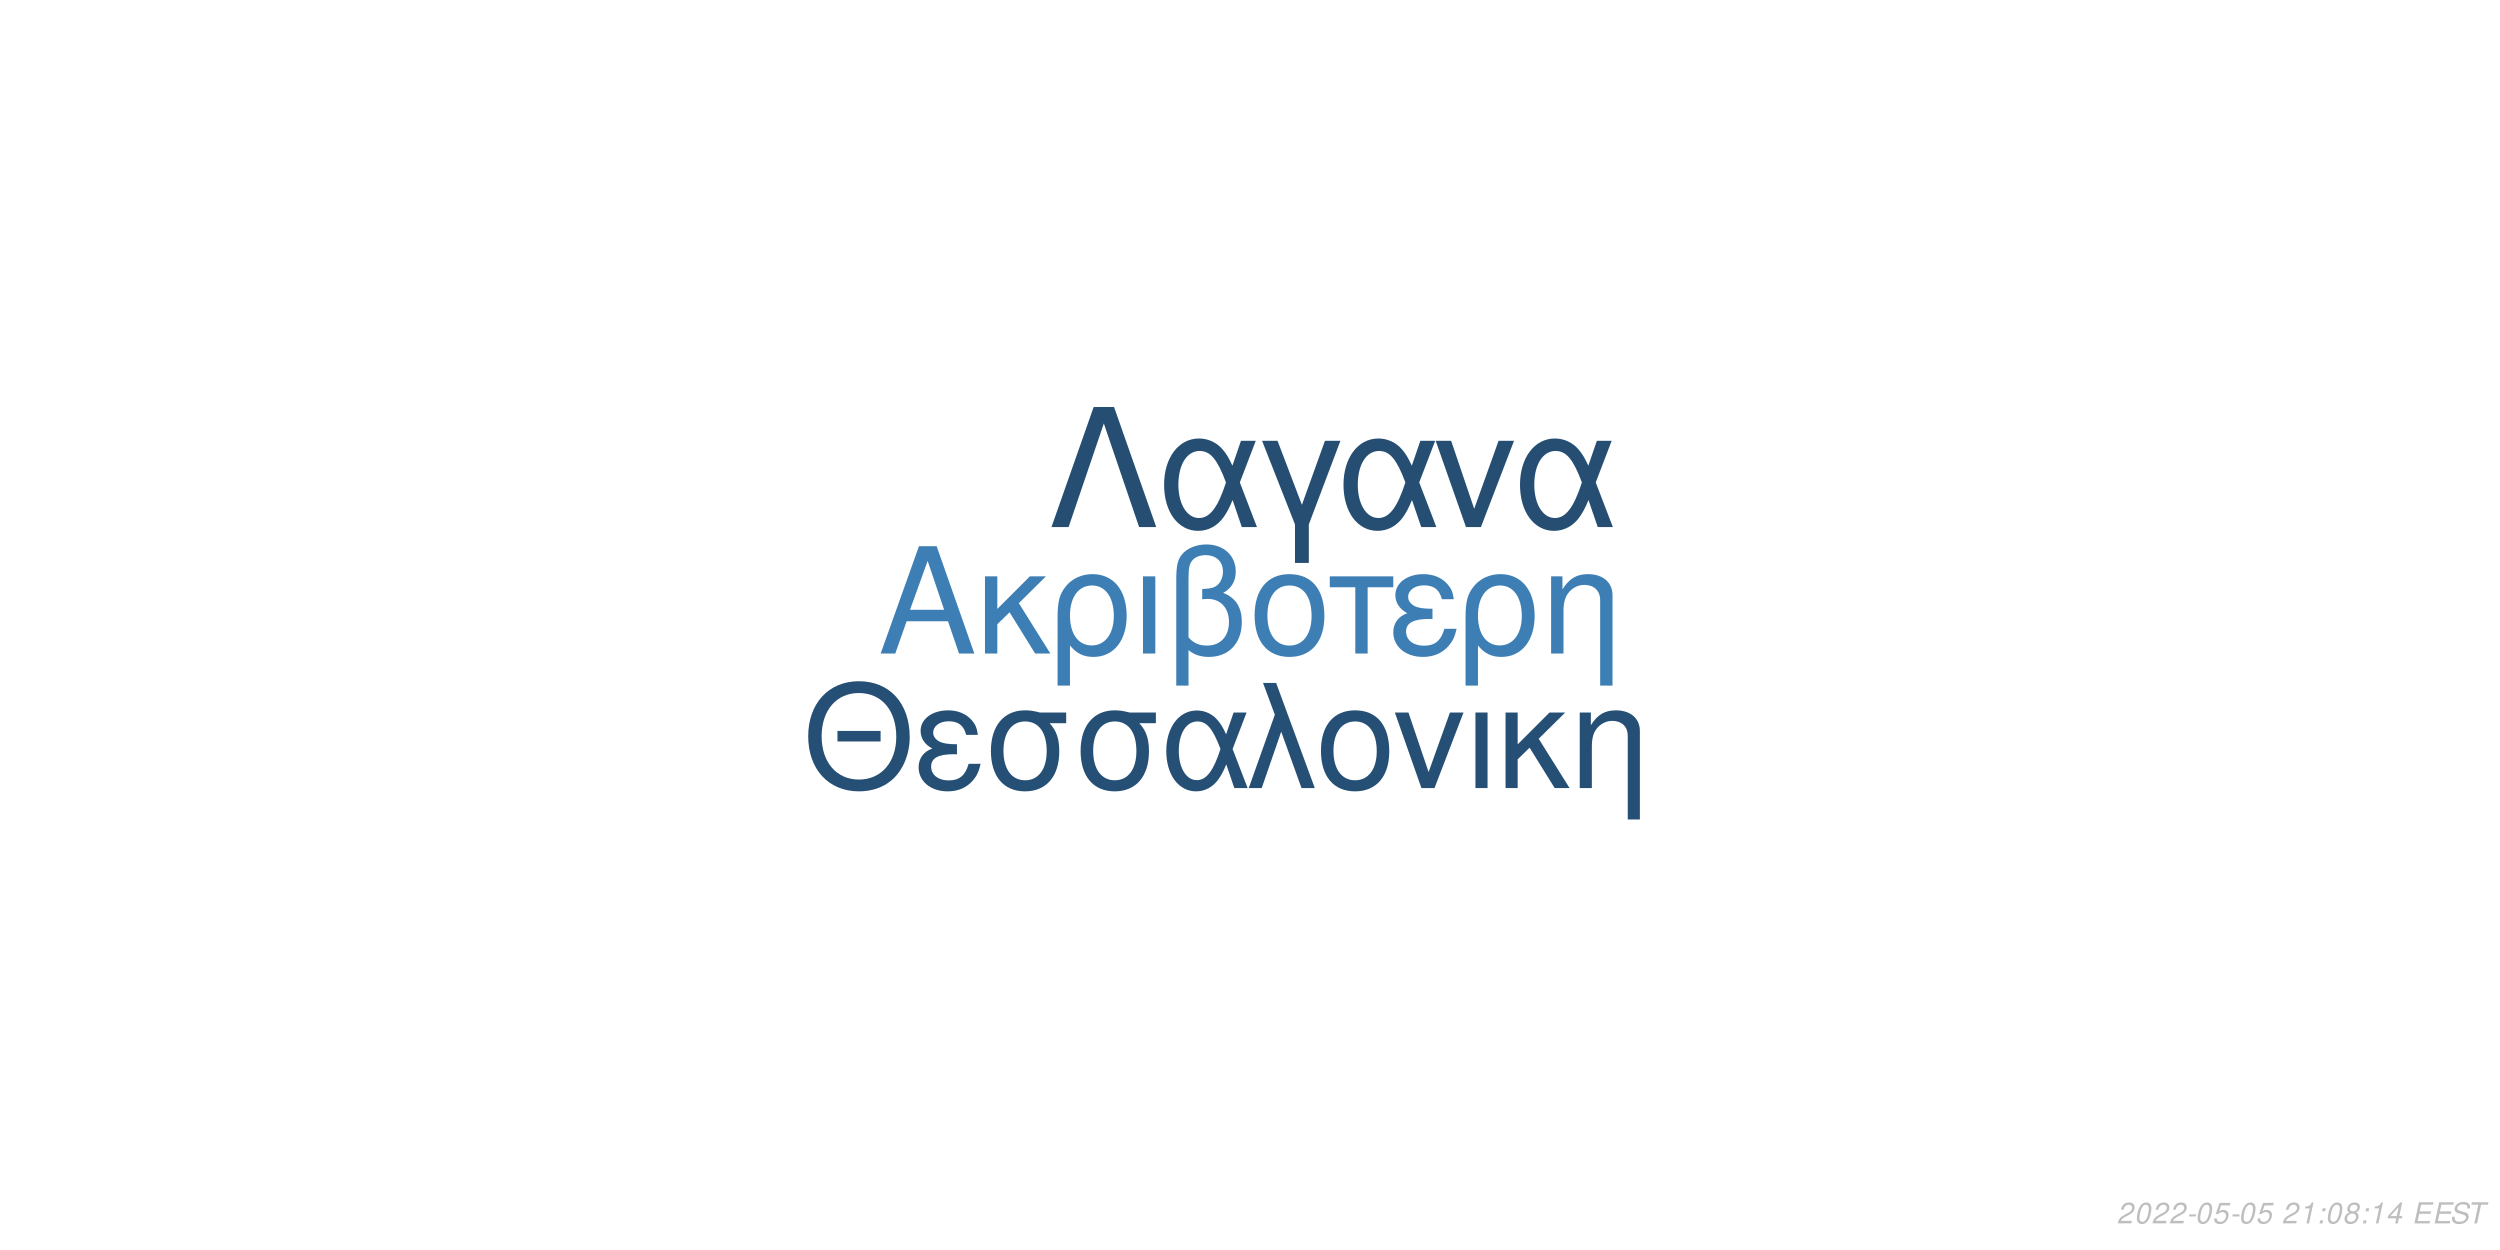
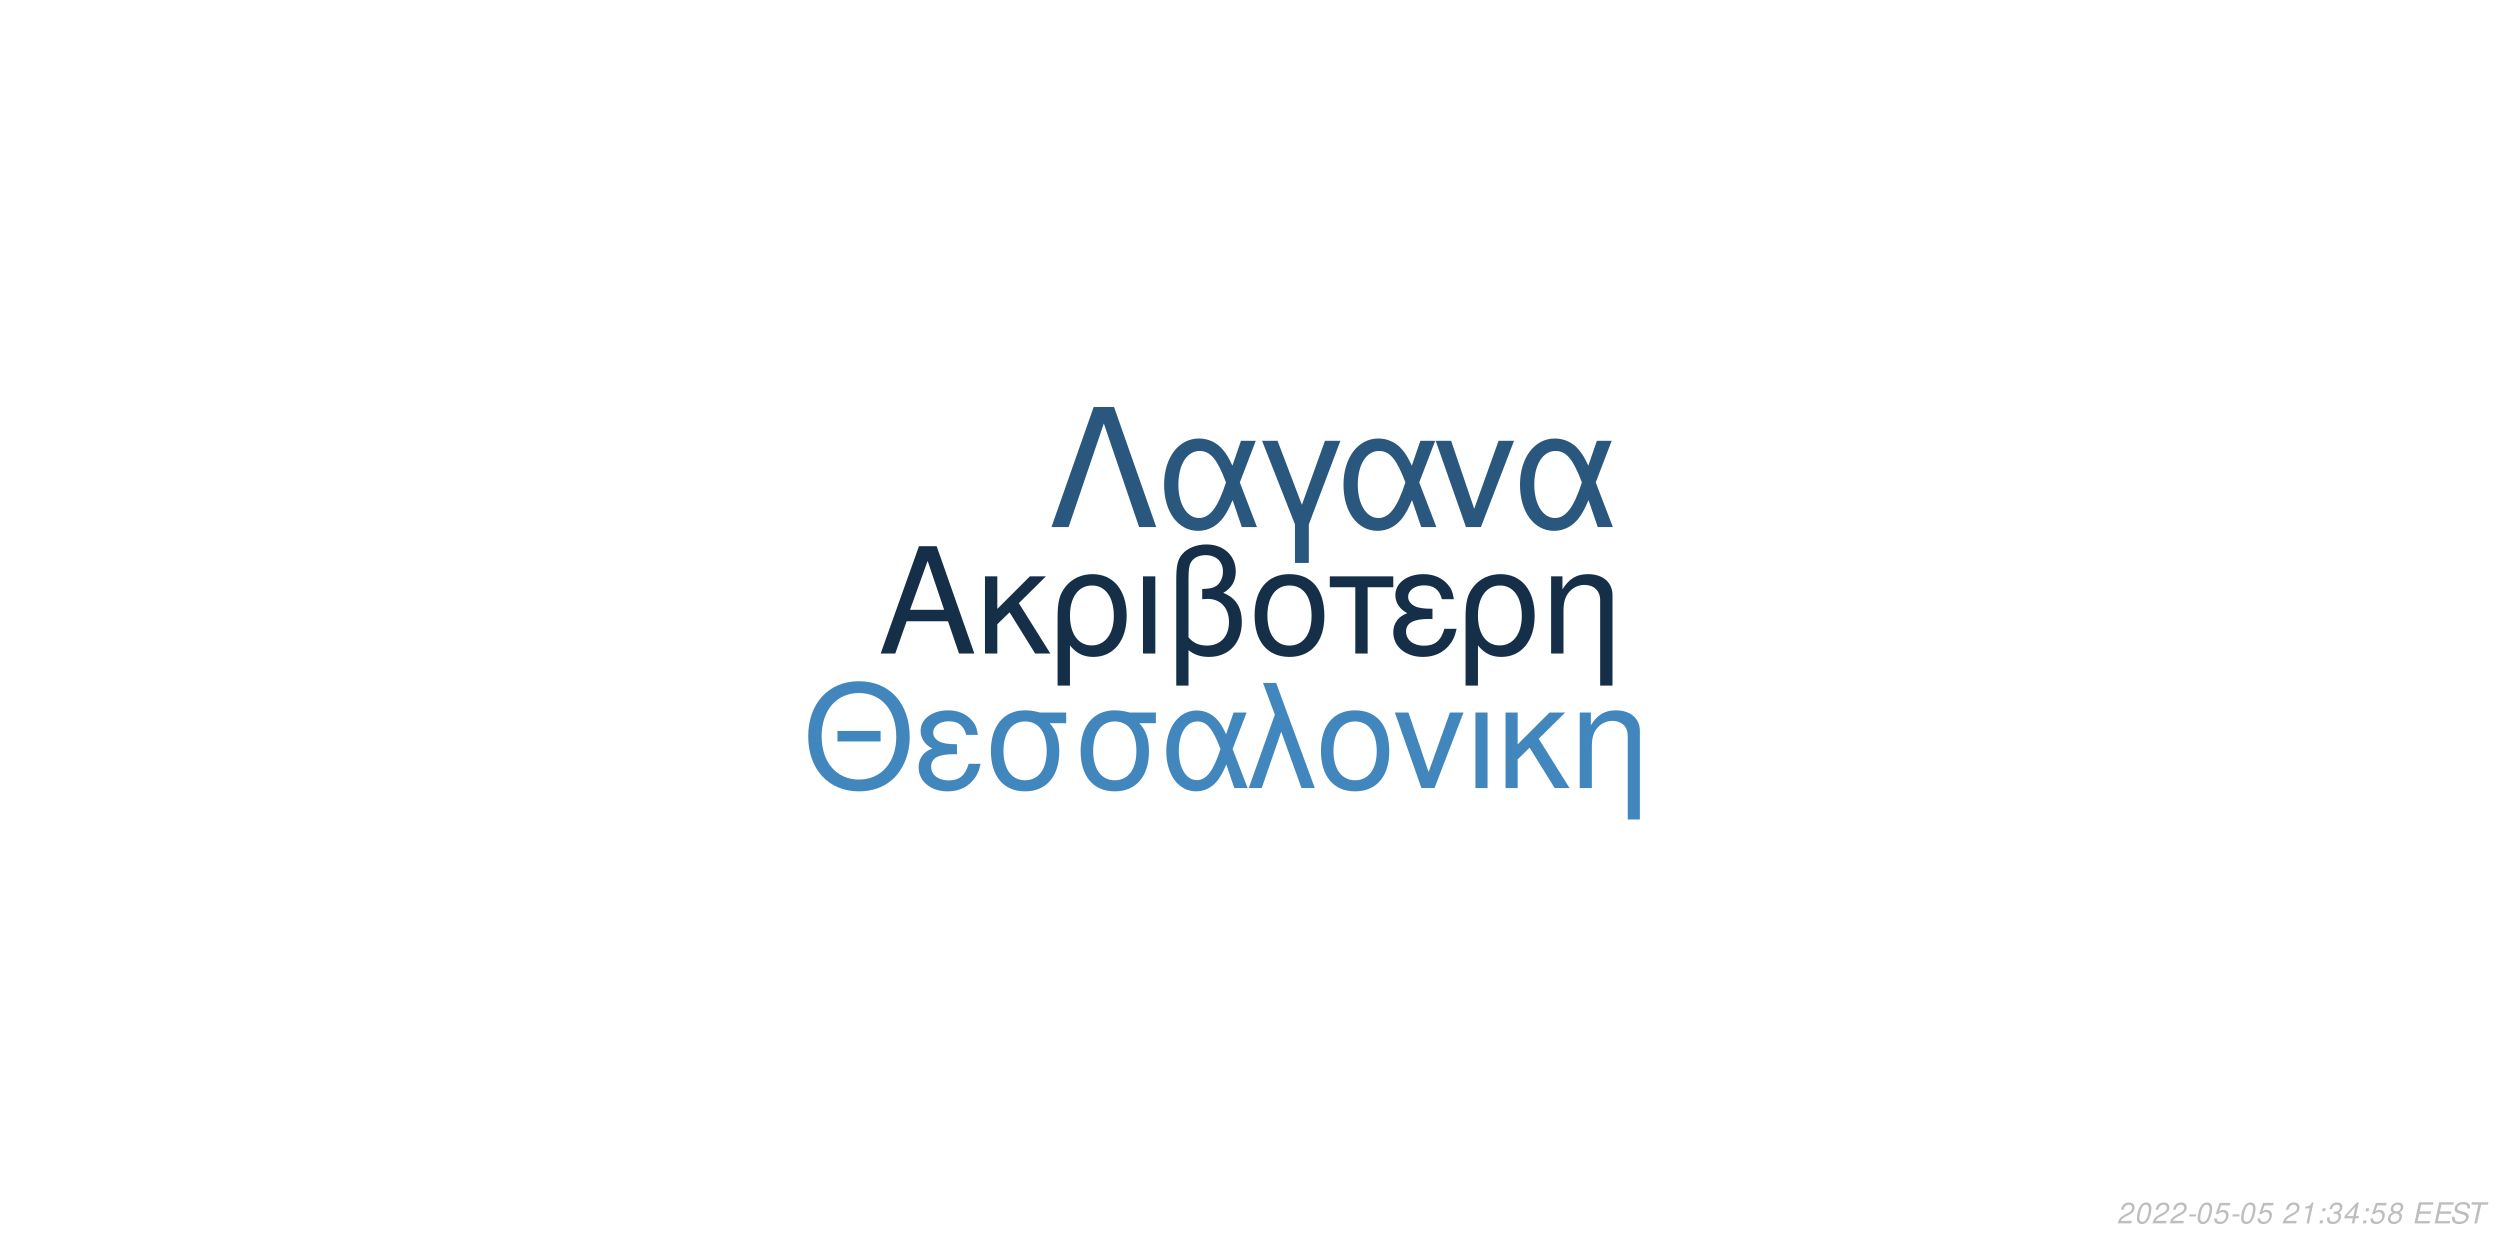
<svg xmlns="http://www.w3.org/2000/svg" xmlns:xlink="http://www.w3.org/1999/xlink" width="864pt" height="432pt" viewBox="0 0 864 432" version="1.1">
  <defs>
    <g>
      <symbol overflow="visible" id="glyph0-0">
        <path style="stroke:none;" d="" />
      </symbol>
      <symbol overflow="visible" id="glyph0-1">
        <path style="stroke:none;" d="M 24.125 -11.141 L 27.938 0 L 33.234 0 L 20.203 -37.094 L 14.094 -37.094 L 0.859 0 L 5.906 0 L 9.828 -11.141 Z M 22.797 -15.109 L 11 -15.109 L 17.094 -32.016 Z M 22.797 -15.109 " />
      </symbol>
      <symbol overflow="visible" id="glyph0-2">
        <path style="stroke:none;" d="M 7.172 -15.422 L 7.172 -26.672 L 2.906 -26.672 L 2.906 0 L 7.172 0 L 7.172 -10.125 L 11.406 -14.25 L 20.25 0 L 25.5 0 L 14.609 -17.406 L 23.969 -26.672 L 18.422 -26.672 Z M 7.172 -15.422 " />
      </symbol>
      <symbol overflow="visible" id="glyph0-3">
        <path style="stroke:none;" d="M 3 11.094 L 7.281 11.094 L 7.281 -2.797 C 9.516 -0.047 11.953 1.172 15.375 1.172 C 22.344 1.172 26.875 -4.422 26.875 -13.031 C 26.875 -21.891 22.297 -27.438 15.062 -27.438 C 11.297 -27.438 7.984 -25.906 5.797 -23.156 C 3.672 -20.516 3 -17.969 3 -12.359 Z M 14.906 -23.516 C 19.547 -23.516 22.438 -19.438 22.438 -12.922 C 22.438 -6.812 19.391 -2.797 14.812 -2.797 C 10.172 -2.797 7.281 -6.766 7.281 -13.125 C 7.281 -19.484 10.234 -23.516 14.906 -23.516 Z M 14.906 -23.516 " />
      </symbol>
      <symbol overflow="visible" id="glyph0-4">
        <path style="stroke:none;" d="M 3.516 0 L 7.781 0 L 7.781 -26.672 L 3.516 -26.672 Z M 3.516 0 " />
      </symbol>
      <symbol overflow="visible" id="glyph0-5">
        <path style="stroke:none;" d="M 4.016 11.094 L 8.25 11.094 L 8.25 -1.172 C 10.172 0.406 12.422 1.172 15.312 1.172 C 22.188 1.172 26.672 -3.609 26.672 -10.891 C 26.672 -15.984 24.578 -19.234 20.25 -20.969 C 23.109 -22.547 24.578 -25.031 24.578 -28.344 C 24.578 -33.844 20.406 -37.703 14.453 -37.703 C 10.938 -37.703 7.734 -36.391 6 -34.25 C 4.484 -32.422 4.016 -30.328 4.016 -25.391 Z M 8.25 -25.656 C 8.25 -29.359 8.5 -30.844 9.469 -32.062 C 10.375 -33.281 12.156 -34 14.094 -34 C 17.812 -34 20.156 -31.812 20.156 -28.297 C 20.156 -25.953 18.984 -23.812 17.297 -23.047 C 16.281 -22.547 15.469 -22.438 12.984 -22.297 L 12.984 -18.781 C 13.734 -18.828 14.344 -18.875 14.969 -18.875 C 19.344 -18.875 22.234 -15.719 22.234 -10.891 C 22.234 -5.906 19.281 -2.75 14.656 -2.75 C 11.953 -2.75 9.922 -3.609 8.25 -5.594 Z M 8.25 -25.656 " />
      </symbol>
      <symbol overflow="visible" id="glyph0-6">
        <path style="stroke:none;" d="M 14.094 -27.438 C 6.562 -27.438 2.094 -22.094 2.094 -13.125 C 2.094 -4.125 6.562 1.172 14.141 1.172 C 21.672 1.172 26.203 -4.172 26.203 -12.922 C 26.203 -22.188 21.828 -27.438 14.094 -27.438 Z M 14.141 -23.516 C 18.938 -23.516 21.781 -19.594 21.781 -12.984 C 21.781 -6.672 18.828 -2.75 14.141 -2.75 C 9.422 -2.75 6.516 -6.672 6.516 -13.125 C 6.516 -19.594 9.422 -23.516 14.141 -23.516 Z M 14.141 -23.516 " />
      </symbol>
      <symbol overflow="visible" id="glyph0-7">
        <path style="stroke:none;" d="M 7.891 0 L 12.156 0 L 12.156 -22.906 L 21.016 -22.906 L 21.016 -26.672 L -0.922 -26.672 L -0.922 -22.906 L 7.891 -22.906 Z M 7.891 0 " />
      </symbol>
      <symbol overflow="visible" id="glyph0-8">
        <path style="stroke:none;" d="M 14.562 -15.469 C 11.344 -15.469 9.562 -15.781 8.297 -16.438 C 6.922 -17.203 6.156 -18.328 6.156 -19.547 C 6.156 -21.891 8.453 -23.562 11.656 -23.562 C 15.062 -23.562 16.953 -22.094 17.812 -18.781 L 21.938 -18.781 C 21.578 -21.266 21.062 -22.5 19.797 -23.922 C 17.812 -26.203 14.906 -27.438 11.453 -27.438 C 5.797 -27.438 1.734 -24.375 1.734 -20.203 C 1.734 -17.609 3.156 -15.375 5.859 -13.938 C 2.797 -12.875 1.016 -10.484 1.016 -7.328 C 1.016 -2.391 5.297 1.172 11.25 1.172 C 14.969 1.172 17.906 -0.109 20.156 -2.641 C 21.578 -4.328 22.297 -5.797 22.906 -8.547 L 18.672 -8.547 C 17.5 -4.422 15.422 -2.703 11.609 -2.703 C 7.938 -2.703 5.438 -4.688 5.438 -7.578 C 5.438 -10.578 7.938 -11.953 13.484 -11.953 C 13.641 -11.953 14.094 -11.953 14.562 -11.906 Z M 14.562 -15.469 " />
      </symbol>
      <symbol overflow="visible" id="glyph0-9">
        <path style="stroke:none;" d="M 3.562 -26.672 L 3.562 0 L 7.844 0 L 7.844 -14.703 C 7.844 -17.906 8.5 -19.891 10.031 -21.531 C 11.406 -22.953 13.188 -23.719 15.062 -23.719 C 18.375 -23.719 20.516 -21.672 20.516 -18.469 L 20.516 11.094 L 24.781 11.094 L 24.781 -20.156 C 24.781 -24.578 21.469 -27.438 16.328 -27.438 C 12.359 -27.438 9.828 -25.906 7.484 -22.188 L 7.484 -26.672 Z M 3.562 -26.672 " />
      </symbol>
      <symbol overflow="visible" id="glyph1-0">
        <path style="stroke:none;" d="" />
      </symbol>
      <symbol overflow="visible" id="glyph1-1">
        <path style="stroke:none;" d="M 26.859 -19.734 L 11.953 -19.734 L 11.953 -16.094 L 26.859 -16.094 Z M 19.328 -36.922 C 8.922 -36.922 1.844 -29.25 1.844 -17.891 C 1.844 -6.484 8.875 1.141 19.391 1.141 C 23.812 1.141 27.703 -0.203 30.641 -2.688 C 34.578 -6.031 36.922 -11.656 36.922 -17.594 C 36.922 -29.297 30 -36.922 19.328 -36.922 Z M 19.328 -32.844 C 27.203 -32.844 32.281 -26.906 32.281 -17.688 C 32.281 -8.922 27.062 -2.938 19.391 -2.938 C 11.609 -2.938 6.484 -8.922 6.484 -17.891 C 6.484 -26.859 11.609 -32.844 19.328 -32.844 Z M 19.328 -32.844 " />
      </symbol>
      <symbol overflow="visible" id="glyph1-2">
        <path style="stroke:none;" d="M 14.25 -15.141 C 11.109 -15.141 9.375 -15.453 8.125 -16.094 C 6.781 -16.844 6.031 -17.938 6.031 -19.141 C 6.031 -21.422 8.266 -23.078 11.406 -23.078 C 14.75 -23.078 16.594 -21.625 17.438 -18.391 L 21.469 -18.391 C 21.125 -20.828 20.625 -22.031 19.391 -23.422 C 17.438 -25.656 14.594 -26.859 11.219 -26.859 C 5.688 -26.859 1.688 -23.875 1.688 -19.781 C 1.688 -17.234 3.094 -15.047 5.734 -13.656 C 2.734 -12.609 1 -10.266 1 -7.172 C 1 -2.344 5.188 1.141 11.016 1.141 C 14.656 1.141 17.547 -0.094 19.734 -2.594 C 21.125 -4.234 21.828 -5.688 22.422 -8.375 L 18.281 -8.375 C 17.141 -4.328 15.094 -2.641 11.359 -2.641 C 7.766 -2.641 5.328 -4.578 5.328 -7.422 C 5.328 -10.359 7.766 -11.703 13.203 -11.703 C 13.359 -11.703 13.797 -11.703 14.25 -11.656 Z M 14.25 -15.141 " />
      </symbol>
      <symbol overflow="visible" id="glyph1-3">
        <path style="stroke:none;" d="M 29 -26.109 L 19.938 -26.109 C 17.594 -26.703 16.438 -26.859 14.703 -26.859 C 7.469 -26.859 2.984 -21.469 2.984 -12.859 C 2.984 -4.031 7.375 1.141 14.797 1.141 C 22.172 1.141 26.609 -4.078 26.609 -12.656 C 26.609 -17.047 25.656 -19.828 23.266 -22.422 L 29 -22.422 Z M 14.797 -23.016 C 19.531 -23.016 22.266 -19.234 22.266 -12.75 C 22.266 -6.531 19.438 -2.688 14.797 -2.688 C 10.172 -2.688 7.328 -6.531 7.328 -12.859 C 7.328 -19.188 10.172 -23.016 14.797 -23.016 Z M 14.797 -23.016 " />
      </symbol>
      <symbol overflow="visible" id="glyph1-4">
        <path style="stroke:none;" d="M 29.344 -26.109 L 24.859 -26.109 L 22.266 -18.578 C 21.125 -21.031 20.484 -22.125 19.328 -23.469 C 17.547 -25.609 14.906 -26.812 12.156 -26.812 C 5.984 -26.812 1.594 -20.984 1.594 -12.812 C 1.594 -4.578 5.828 1.141 11.906 1.141 C 14.953 1.141 17.734 -0.344 19.625 -3.047 C 20.672 -4.531 21.281 -5.688 22.328 -8.172 L 25.109 0 L 29.703 0 L 24.516 -13.5 Z M 20.328 -13.5 C 17.891 -5.922 15.453 -2.734 12.156 -2.734 C 8.516 -2.734 5.922 -6.922 5.922 -12.812 C 5.922 -18.938 8.516 -23.016 12.359 -23.016 C 15.594 -23.016 17.688 -20.531 20.328 -13.5 Z M 20.328 -13.5 " />
      </symbol>
      <symbol overflow="visible" id="glyph1-5">
        <path style="stroke:none;" d="M 1.094 0 L 5.578 0 L 12.312 -19.484 L 19.328 0 L 23.922 0 L 10.562 -36.328 L 6.031 -36.328 L 10.109 -25.359 Z M 1.094 0 " />
      </symbol>
      <symbol overflow="visible" id="glyph1-6">
        <path style="stroke:none;" d="M 13.797 -26.859 C 6.422 -26.859 2.047 -21.625 2.047 -12.859 C 2.047 -4.031 6.422 1.141 13.859 1.141 C 21.234 1.141 25.656 -4.078 25.656 -12.656 C 25.656 -21.719 21.375 -26.859 13.797 -26.859 Z M 13.859 -23.016 C 18.531 -23.016 21.328 -19.188 21.328 -12.703 C 21.328 -6.531 18.438 -2.688 13.859 -2.688 C 9.219 -2.688 6.375 -6.531 6.375 -12.859 C 6.375 -19.188 9.219 -23.016 13.859 -23.016 Z M 13.859 -23.016 " />
      </symbol>
      <symbol overflow="visible" id="glyph1-7">
        <path style="stroke:none;" d="M 14.297 0 L 24.312 -26.109 L 19.625 -26.109 L 12.25 -5.531 L 5.281 -26.109 L 0.594 -26.109 L 9.766 0 Z M 14.297 0 " />
      </symbol>
      <symbol overflow="visible" id="glyph1-8">
        <path style="stroke:none;" d="M 3.438 0 L 7.625 0 L 7.625 -26.109 L 3.438 -26.109 Z M 3.438 0 " />
      </symbol>
      <symbol overflow="visible" id="glyph1-9">
        <path style="stroke:none;" d="M 7.031 -15.094 L 7.031 -26.109 L 2.844 -26.109 L 2.844 0 L 7.031 0 L 7.031 -9.922 L 11.156 -13.953 L 19.828 0 L 24.969 0 L 14.297 -17.047 L 23.469 -26.109 L 18.031 -26.109 Z M 7.031 -15.094 " />
      </symbol>
      <symbol overflow="visible" id="glyph1-10">
        <path style="stroke:none;" d="M 3.484 -26.109 L 3.484 0 L 7.672 0 L 7.672 -14.406 C 7.672 -17.547 8.328 -19.484 9.812 -21.078 C 11.156 -22.469 12.906 -23.219 14.75 -23.219 C 17.984 -23.219 20.078 -21.234 20.078 -18.094 L 20.078 10.859 L 24.266 10.859 L 24.266 -19.734 C 24.266 -24.062 21.031 -26.859 16 -26.859 C 12.109 -26.859 9.609 -25.359 7.328 -21.719 L 7.328 -26.109 Z M 3.484 -26.109 " />
      </symbol>
      <symbol overflow="visible" id="glyph2-0">
        <path style="stroke:none;" d="" />
      </symbol>
      <symbol overflow="visible" id="glyph2-1">
        <path style="stroke:none;" d="M 22.531 -41.484 L 15.484 -41.484 L 0.906 0 L 6.828 0 L 19 -35.797 L 31.188 0 L 37.109 0 Z M 22.531 -41.484 " />
      </symbol>
      <symbol overflow="visible" id="glyph2-2">
        <path style="stroke:none;" d="M 33.516 -29.812 L 28.391 -29.812 L 25.438 -21.219 C 24.125 -24.016 23.391 -25.266 22.078 -26.797 C 20.031 -29.25 17.016 -30.609 13.891 -30.609 C 6.828 -30.609 1.828 -23.953 1.828 -14.625 C 1.828 -5.234 6.656 1.312 13.594 1.312 C 17.078 1.312 20.266 -0.391 22.422 -3.469 C 23.609 -5.172 24.297 -6.484 25.5 -9.328 L 28.688 0 L 33.922 0 L 28 -15.422 Z M 23.219 -15.422 C 20.422 -6.766 17.641 -3.125 13.891 -3.125 C 9.734 -3.125 6.766 -7.906 6.766 -14.625 C 6.766 -21.625 9.734 -26.297 14.109 -26.297 C 17.812 -26.297 20.203 -23.453 23.219 -15.422 Z M 23.219 -15.422 " />
      </symbol>
      <symbol overflow="visible" id="glyph2-3">
        <path style="stroke:none;" d="M 12.062 12.406 L 16.844 12.406 L 16.844 -0.906 L 27.766 -29.812 L 22.422 -29.812 L 14.453 -7.688 L 6.031 -29.812 L 0.688 -29.812 L 12.062 -0.906 Z M 12.062 12.406 " />
      </symbol>
      <symbol overflow="visible" id="glyph2-4">
        <path style="stroke:none;" d="M 16.328 0 L 27.766 -29.812 L 22.422 -29.812 L 14 -6.312 L 6.031 -29.812 L 0.688 -29.812 L 11.156 0 Z M 16.328 0 " />
      </symbol>
      <symbol overflow="visible" id="glyph3-0">
        <path style="stroke:none;" d="" />
      </symbol>
      <symbol overflow="visible" id="glyph3-1">
        <path style="stroke:none;" d="M 5.234 -0.875 L 1.469 -0.875 C 1.641 -1.375 2.203 -1.891 3.109 -2.344 L 4.234 -2.938 C 5.562 -3.625 6.219 -4.469 6.219 -5.484 C 6.219 -5.938 6.062 -6.359 5.797 -6.656 C 5.469 -7.047 4.984 -7.234 4.312 -7.234 C 2.766 -7.234 1.891 -6.453 1.484 -4.734 L 2.375 -4.734 C 2.484 -5.188 2.609 -5.484 2.797 -5.75 C 3.094 -6.203 3.609 -6.453 4.188 -6.453 C 4.891 -6.453 5.344 -6.031 5.344 -5.375 C 5.344 -4.703 4.859 -4.094 4.016 -3.656 L 2.984 -3.125 C 1.234 -2.188 0.797 -1.656 0.344 -0.016 L 5.047 -0.016 Z M 5.234 -0.875 " />
      </symbol>
      <symbol overflow="visible" id="glyph3-2">
        <path style="stroke:none;" d="M 4.203 -7.234 C 3.375 -7.234 2.688 -6.812 2.125 -5.984 C 1.484 -5.047 0.984 -3.188 0.984 -1.734 C 0.984 -1.109 1.172 -0.562 1.484 -0.266 C 1.797 0.047 2.281 0.234 2.766 0.234 C 3.625 0.234 4.281 -0.156 4.859 -1.016 C 5.516 -1.953 6 -3.797 6 -5.266 C 6 -6.5 5.328 -7.234 4.203 -7.234 Z M 4.094 -6.453 C 4.734 -6.453 5.125 -5.984 5.125 -5.156 C 5.125 -4.203 4.781 -2.625 4.406 -1.812 C 3.984 -0.938 3.516 -0.547 2.875 -0.547 C 2.25 -0.547 1.875 -1.031 1.875 -1.828 C 1.875 -2.797 2.203 -4.344 2.594 -5.203 C 2.984 -6.047 3.453 -6.453 4.094 -6.453 Z M 4.094 -6.453 " />
      </symbol>
      <symbol overflow="visible" id="glyph3-3">
        <path style="stroke:none;" d="M 3.516 -3.125 L 1.125 -3.125 L 0.969 -2.406 L 3.359 -2.406 Z M 3.516 -3.125 " />
      </symbol>
      <symbol overflow="visible" id="glyph3-4">
        <path style="stroke:none;" d="M 6.297 -7.094 L 2.594 -7.094 L 1.234 -3.234 L 2.047 -3.234 C 2.656 -3.766 2.938 -3.906 3.531 -3.906 C 4.328 -3.906 4.797 -3.453 4.797 -2.688 C 4.797 -1.438 3.969 -0.547 2.828 -0.547 C 2.031 -0.547 1.609 -0.938 1.578 -1.734 L 0.703 -1.734 L 0.703 -1.516 C 0.703 -0.938 0.844 -0.547 1.188 -0.266 C 1.562 0.062 2.078 0.234 2.703 0.234 C 3.656 0.234 4.391 -0.156 4.984 -0.922 C 5.422 -1.5 5.672 -2.234 5.672 -2.953 C 5.672 -4 4.938 -4.672 3.812 -4.672 C 3.328 -4.672 2.906 -4.547 2.406 -4.234 L 3.109 -6.219 L 6.109 -6.219 Z M 6.297 -7.094 " />
      </symbol>
      <symbol overflow="visible" id="glyph3-5">
        <path style="stroke:none;" d="" />
      </symbol>
      <symbol overflow="visible" id="glyph3-6">
        <path style="stroke:none;" d="M 3.703 -5.188 L 2.594 0 L 3.469 0 L 5.016 -7.234 L 4.438 -7.234 C 3.906 -6.156 3.688 -6.016 2.234 -5.812 L 2.109 -5.188 Z M 3.703 -5.188 " />
      </symbol>
      <symbol overflow="visible" id="glyph3-7">
        <path style="stroke:none;" d="M 2.359 -1.031 L 1.312 -1.031 L 1.094 0 L 2.141 0 Z M 3.266 -5.234 L 2.219 -5.234 L 2 -4.203 L 3.047 -4.203 Z M 3.266 -5.234 " />
      </symbol>
      <symbol overflow="visible" id="glyph3-8">
-         <path style="stroke:none;" d="M 4.766 -3.797 C 5.078 -3.969 5.234 -4.078 5.438 -4.234 C 5.812 -4.594 6.062 -5.172 6.062 -5.734 C 6.062 -6.625 5.344 -7.234 4.266 -7.234 C 2.812 -7.234 1.703 -6.219 1.703 -4.875 C 1.703 -4.406 1.875 -4.125 2.359 -3.812 C 1.297 -3.312 0.75 -2.516 0.75 -1.469 C 0.75 -0.438 1.547 0.234 2.812 0.234 C 3.656 0.234 4.359 -0.094 4.938 -0.734 C 5.359 -1.234 5.609 -1.859 5.609 -2.438 C 5.609 -3.047 5.312 -3.516 4.766 -3.797 Z M 4.109 -6.453 C 4.797 -6.453 5.188 -6.125 5.188 -5.578 C 5.188 -5.266 5.062 -4.922 4.859 -4.672 C 4.562 -4.312 4.188 -4.156 3.656 -4.156 C 2.984 -4.156 2.594 -4.453 2.594 -4.984 C 2.594 -5.859 3.203 -6.453 4.109 -6.453 Z M 3.453 -3.406 C 4.234 -3.406 4.734 -2.984 4.734 -2.312 C 4.734 -1.312 3.922 -0.547 2.875 -0.547 C 2.125 -0.547 1.625 -0.969 1.625 -1.625 C 1.625 -2.609 2.438 -3.406 3.453 -3.406 Z M 3.453 -3.406 " />
+         <path style="stroke:none;" d="M 2.922 -3.312 C 3.125 -3.344 3.234 -3.344 3.375 -3.344 C 4.203 -3.344 4.688 -3 4.688 -2.406 C 4.688 -1.312 3.906 -0.547 2.781 -0.547 C 2.047 -0.547 1.594 -0.938 1.594 -1.562 C 1.594 -1.719 1.609 -1.844 1.656 -2.094 L 0.766 -2.094 C 0.734 -1.797 0.719 -1.641 0.719 -1.469 C 0.719 -0.375 1.406 0.234 2.641 0.234 C 3.547 0.234 4.297 -0.078 4.812 -0.656 C 5.266 -1.156 5.562 -1.875 5.562 -2.547 C 5.562 -3.125 5.344 -3.453 4.797 -3.734 C 5.641 -4.234 6.016 -4.844 6.016 -5.734 C 6.016 -6.656 5.312 -7.234 4.203 -7.234 C 3.375 -7.234 2.672 -6.938 2.188 -6.375 C 1.891 -6.031 1.703 -5.641 1.516 -4.906 L 2.391 -4.906 C 2.5 -5.359 2.594 -5.594 2.734 -5.812 C 3.047 -6.234 3.516 -6.453 4.078 -6.453 C 4.734 -6.453 5.141 -6.125 5.141 -5.578 C 5.141 -5.188 5.016 -4.797 4.797 -4.547 C 4.516 -4.234 4 -4.062 3.266 -4.062 L 3.078 -4.062 Z M 2.922 -3.312 " />
      </symbol>
      <symbol overflow="visible" id="glyph3-9">
        <path style="stroke:none;" d="M 3.625 -1.75 L 3.266 0 L 4.141 0 L 4.516 -1.75 L 5.562 -1.75 L 5.734 -2.531 L 4.688 -2.531 L 5.688 -7.234 L 5.016 -7.234 L 0.844 -2.672 L 0.641 -1.75 Z M 3.797 -2.531 L 1.594 -2.531 L 4.469 -5.703 Z M 3.797 -2.531 " />
      </symbol>
      <symbol overflow="visible" id="glyph3-10">
+         <path style="stroke:none;" d="M 4.766 -3.797 C 5.078 -3.969 5.234 -4.078 5.438 -4.234 C 5.812 -4.594 6.062 -5.172 6.062 -5.734 C 6.062 -6.625 5.344 -7.234 4.266 -7.234 C 2.812 -7.234 1.703 -6.219 1.703 -4.875 C 1.703 -4.406 1.875 -4.125 2.359 -3.812 C 1.297 -3.312 0.75 -2.516 0.75 -1.469 C 0.75 -0.438 1.547 0.234 2.812 0.234 C 3.656 0.234 4.359 -0.094 4.938 -0.734 C 5.359 -1.234 5.609 -1.859 5.609 -2.438 C 5.609 -3.047 5.312 -3.516 4.766 -3.797 Z M 4.109 -6.453 C 4.797 -6.453 5.188 -6.125 5.188 -5.578 C 5.188 -5.266 5.062 -4.922 4.859 -4.672 C 4.562 -4.312 4.188 -4.156 3.656 -4.156 C 2.984 -4.156 2.594 -4.453 2.594 -4.984 C 2.594 -5.859 3.203 -6.453 4.109 -6.453 Z M 3.453 -3.406 C 4.234 -3.406 4.734 -2.984 4.734 -2.312 C 4.734 -1.312 3.922 -0.547 2.875 -0.547 C 2.125 -0.547 1.625 -0.969 1.625 -1.625 C 1.625 -2.609 2.438 -3.406 3.453 -3.406 Z M 3.453 -3.406 " />
+       </symbol>
+       <symbol overflow="visible" id="glyph3-11">
        <path style="stroke:none;" d="M 2.547 -3.312 L 6.5 -3.312 L 6.688 -4.141 L 2.719 -4.141 L 3.219 -6.469 L 7.344 -6.469 L 7.516 -7.297 L 2.453 -7.297 L 0.906 0 L 6.125 0 L 6.297 -0.812 L 2.016 -0.812 Z M 2.547 -3.312 " />
      </symbol>
-       <symbol overflow="visible" id="glyph3-11">
+       <symbol overflow="visible" id="glyph3-12">
        <path style="stroke:none;" d="M 7.062 -5.156 C 7.125 -5.438 7.141 -5.562 7.141 -5.703 C 7.141 -6.156 6.938 -6.594 6.594 -6.891 C 6.188 -7.25 5.656 -7.406 4.875 -7.406 C 3.844 -7.406 3.047 -7.125 2.5 -6.562 C 2.094 -6.141 1.781 -5.438 1.781 -4.922 C 1.781 -4.297 2.219 -3.766 2.891 -3.562 L 4.594 -3.094 C 5.406 -2.859 5.734 -2.578 5.734 -2.094 C 5.734 -1.781 5.547 -1.406 5.266 -1.141 C 4.844 -0.766 4.266 -0.578 3.453 -0.578 C 2.328 -0.578 1.812 -0.984 1.812 -1.906 C 1.812 -2.047 1.812 -2.125 1.844 -2.312 L 0.984 -2.312 C 0.906 -2.062 0.891 -1.906 0.891 -1.688 C 0.891 -0.484 1.797 0.234 3.297 0.234 C 4.359 0.234 5.234 -0.062 5.812 -0.609 C 6.344 -1.078 6.688 -1.797 6.688 -2.375 C 6.688 -2.641 6.609 -2.906 6.453 -3.156 C 6.234 -3.5 5.938 -3.703 5.469 -3.828 L 3.75 -4.312 C 2.984 -4.547 2.734 -4.734 2.734 -5.188 C 2.734 -5.547 2.875 -5.844 3.188 -6.109 C 3.547 -6.438 4.031 -6.594 4.703 -6.594 C 5.266 -6.594 5.688 -6.484 5.906 -6.297 C 6.094 -6.125 6.219 -5.797 6.219 -5.516 C 6.219 -5.422 6.203 -5.344 6.188 -5.156 Z M 7.062 -5.156 " />
      </symbol>
-       <symbol overflow="visible" id="glyph3-12">
+       <symbol overflow="visible" id="glyph3-13">
        <path style="stroke:none;" d="M 4.938 -6.469 L 7.312 -6.469 L 7.484 -7.297 L 1.75 -7.297 L 1.578 -6.469 L 3.984 -6.469 L 2.609 0 L 3.547 0 Z M 4.938 -6.469 " />
      </symbol>
    </g>
  </defs>
  <g id="surface1">
    <rect x="0" y="0" width="864" height="432" style="fill:rgb(100%,100%,100%);fill-opacity:1;stroke:none;" />
-     <g style="fill:rgb(23.922%,49.804%,70.98%);fill-opacity:1;">
+     <g style="fill:rgb(8.235%,18.431%,28.627%);fill-opacity:1;">
      <use xlink:href="#glyph0-1" x="303.5" y="225.861" />
      <use xlink:href="#glyph0-2" x="337.5" y="225.861" />
      <use xlink:href="#glyph0-3" x="362.5" y="225.861" />
      <use xlink:href="#glyph0-4" x="391.5" y="225.861" />
      <use xlink:href="#glyph0-5" x="402.5" y="225.861" />
      <use xlink:href="#glyph0-6" x="431.5" y="225.861" />
      <use xlink:href="#glyph0-7" x="460.5" y="225.861" />
      <use xlink:href="#glyph0-8" x="480.5" y="225.861" />
      <use xlink:href="#glyph0-3" x="503.5" y="225.861" />
      <use xlink:href="#glyph0-9" x="532.5" y="225.861" />
    </g>
-     <g style="fill:rgb(14.51%,30.98%,45.49%);fill-opacity:1;">
+     <g style="fill:rgb(25.49%,52.549%,74.118%);fill-opacity:1;">
      <use xlink:href="#glyph1-1" x="277.473" y="272.354" />
      <use xlink:href="#glyph1-2" x="316.473" y="272.354" />
      <use xlink:href="#glyph1-3" x="339.473" y="272.354" />
      <use xlink:href="#glyph1-3" x="370.473" y="272.354" />
      <use xlink:href="#glyph1-4" x="401.473" y="272.354" />
      <use xlink:href="#glyph1-5" x="430.473" y="272.354" />
      <use xlink:href="#glyph1-6" x="454.473" y="272.354" />
      <use xlink:href="#glyph1-7" x="481.473" y="272.354" />
      <use xlink:href="#glyph1-8" x="506.473" y="272.354" />
      <use xlink:href="#glyph1-9" x="517.473" y="272.354" />
      <use xlink:href="#glyph1-10" x="542.473" y="272.354" />
    </g>
-     <g style="fill:rgb(14.51%,30.588%,44.706%);fill-opacity:1;">
+     <g style="fill:rgb(16.078%,34.118%,49.412%);fill-opacity:1;">
      <use xlink:href="#glyph2-1" x="362.484" y="182.152" />
      <use xlink:href="#glyph2-2" x="400.484" y="182.152" />
      <use xlink:href="#glyph2-3" x="435.484" y="182.152" />
      <use xlink:href="#glyph2-2" x="462.484" y="182.152" />
      <use xlink:href="#glyph2-4" x="495.484" y="182.152" />
      <use xlink:href="#glyph2-2" x="523.484" y="182.152" />
    </g>
    <g style="fill:rgb(74.51%,74.51%,74.51%);fill-opacity:1;">
      <use xlink:href="#glyph3-1" x="731.52" y="422.81" />
      <use xlink:href="#glyph3-2" x="737.52" y="422.81" />
      <use xlink:href="#glyph3-1" x="743.52" y="422.81" />
      <use xlink:href="#glyph3-1" x="749.52" y="422.81" />
      <use xlink:href="#glyph3-3" x="755.52" y="422.81" />
      <use xlink:href="#glyph3-2" x="758.52" y="422.81" />
      <use xlink:href="#glyph3-4" x="764.52" y="422.81" />
      <use xlink:href="#glyph3-3" x="770.52" y="422.81" />
      <use xlink:href="#glyph3-2" x="773.52" y="422.81" />
      <use xlink:href="#glyph3-4" x="779.52" y="422.81" />
      <use xlink:href="#glyph3-5" x="785.52" y="422.81" />
      <use xlink:href="#glyph3-1" x="788.52" y="422.81" />
      <use xlink:href="#glyph3-6" x="794.52" y="422.81" />
      <use xlink:href="#glyph3-7" x="800.52" y="422.81" />
-       <use xlink:href="#glyph3-2" x="803.52" y="422.81" />
-       <use xlink:href="#glyph3-8" x="809.52" y="422.81" />
+       <use xlink:href="#glyph3-8" x="803.52" y="422.81" />
+       <use xlink:href="#glyph3-9" x="809.52" y="422.81" />
      <use xlink:href="#glyph3-7" x="815.52" y="422.81" />
-       <use xlink:href="#glyph3-6" x="818.52" y="422.81" />
-       <use xlink:href="#glyph3-9" x="824.52" y="422.81" />
+       <use xlink:href="#glyph3-4" x="818.52" y="422.81" />
+       <use xlink:href="#glyph3-10" x="824.52" y="422.81" />
      <use xlink:href="#glyph3-5" x="830.52" y="422.81" />
-       <use xlink:href="#glyph3-10" x="833.52" y="422.81" />
-       <use xlink:href="#glyph3-10" x="840.52" y="422.81" />
-       <use xlink:href="#glyph3-11" x="846.52" y="422.81" />
-       <use xlink:href="#glyph3-12" x="852.52" y="422.81" />
+       <use xlink:href="#glyph3-11" x="833.52" y="422.81" />
+       <use xlink:href="#glyph3-11" x="840.52" y="422.81" />
+       <use xlink:href="#glyph3-12" x="846.52" y="422.81" />
+       <use xlink:href="#glyph3-13" x="852.52" y="422.81" />
    </g>
  </g>
</svg>
